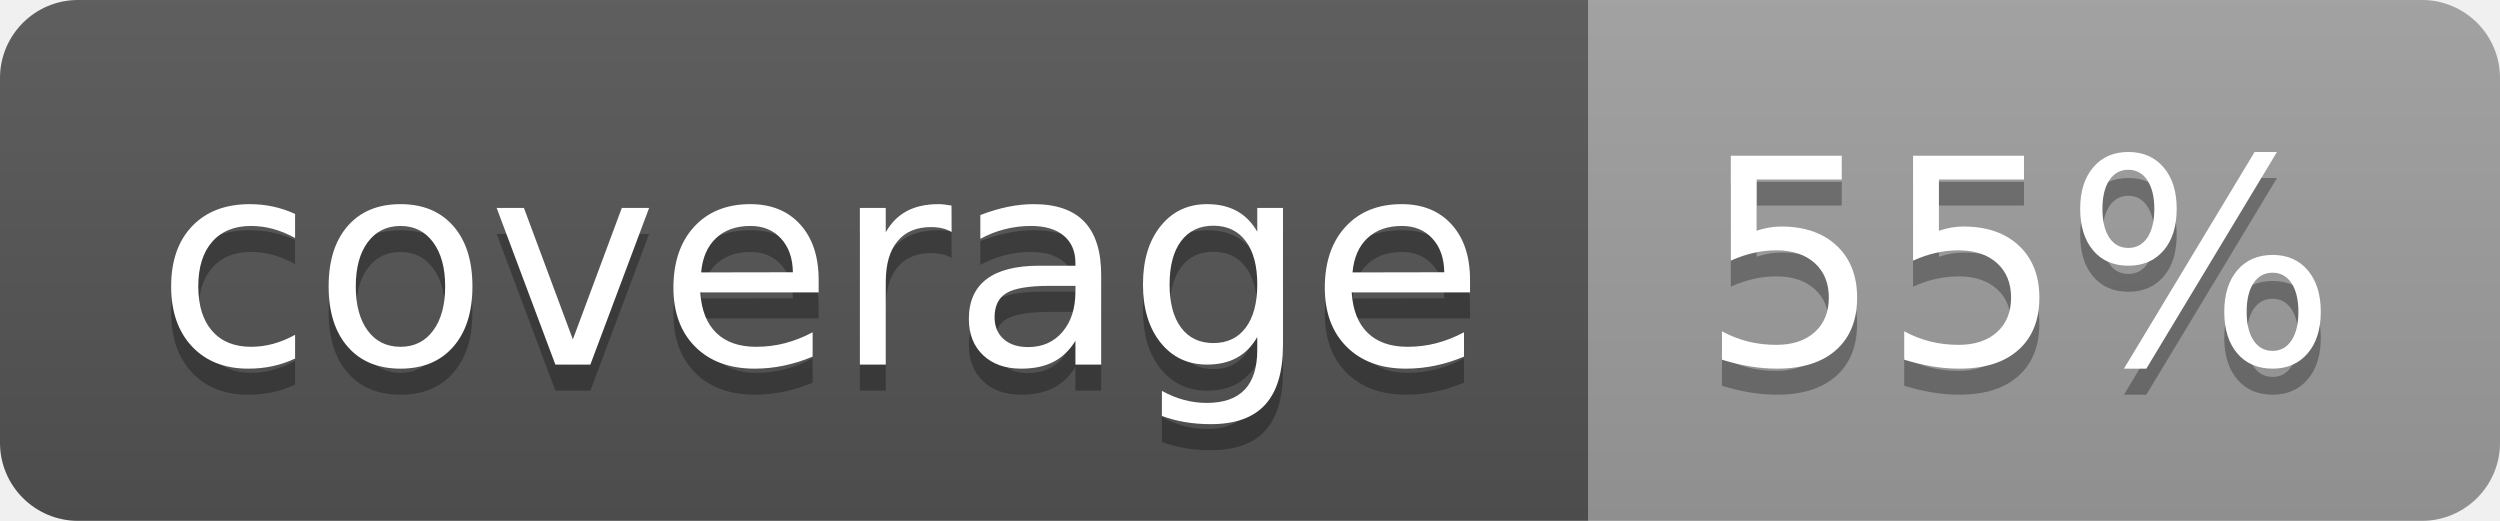
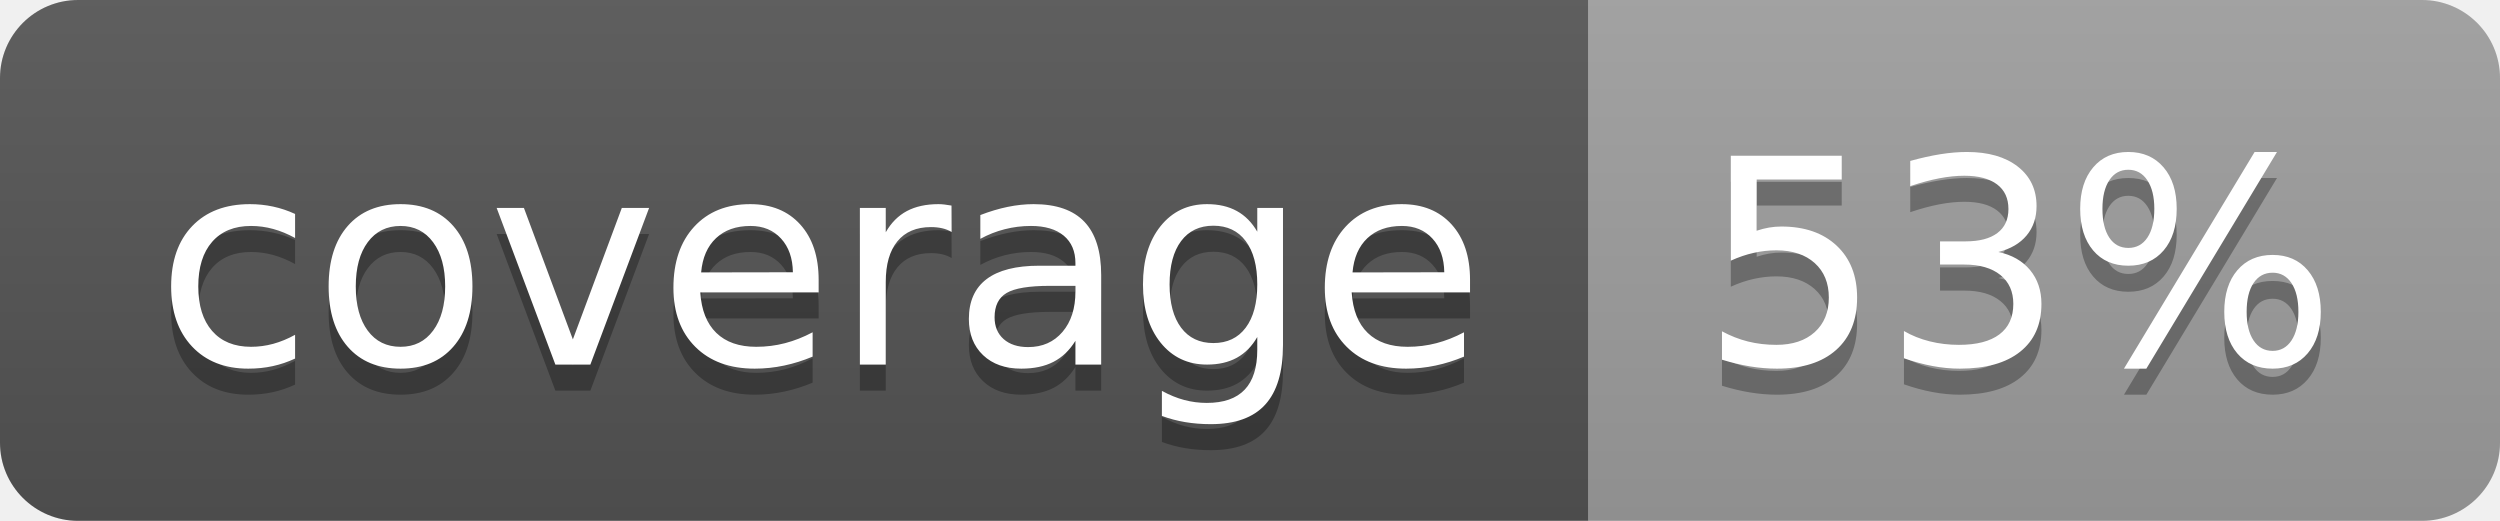
<svg xmlns="http://www.w3.org/2000/svg" width="96" height="20">
  <linearGradient id="b" x2="0" y2="100%">
    <stop offset="0" stop-color="#bbb" stop-opacity=".1" />
    <stop offset="1" stop-opacity=".1" />
  </linearGradient>
  <clipPath id="a">
    <rect width="96" height="20" rx="3" fill="#fff" />
  </clipPath>
  <g clip-path="url(#a)">
    <path fill="#555" d="M0 0h61v20H0z" />
    <path fill="#9F9F9F" d="M61 0h35v20H61z" />
    <path fill="url(#b)" d="M0 0h96v20H0z" />
  </g>
  <g fill="#fff" text-anchor="middle" font-family="DejaVu Sans,Verdana,Geneva,sans-serif" font-size="110">
    <text x="315" y="150" fill="#010101" fill-opacity=".3" transform="scale(.1)" textLength="510">coverage</text>
    <text x="315" y="140" transform="scale(.1)" textLength="510">coverage</text>
-     <text x="775" y="150" fill="#010101" fill-opacity=".3" transform="scale(.1)" textLength="250">55%</text>
-     <text x="775" y="140" transform="scale(.1)" textLength="250">55%</text>
+     <text x="775" y="150" fill="#010101" fill-opacity=".3" transform="scale(.1)" textLength="250">53%</text>
+     <text x="775" y="140" transform="scale(.1)" textLength="250">53%</text>
  </g>
</svg>
